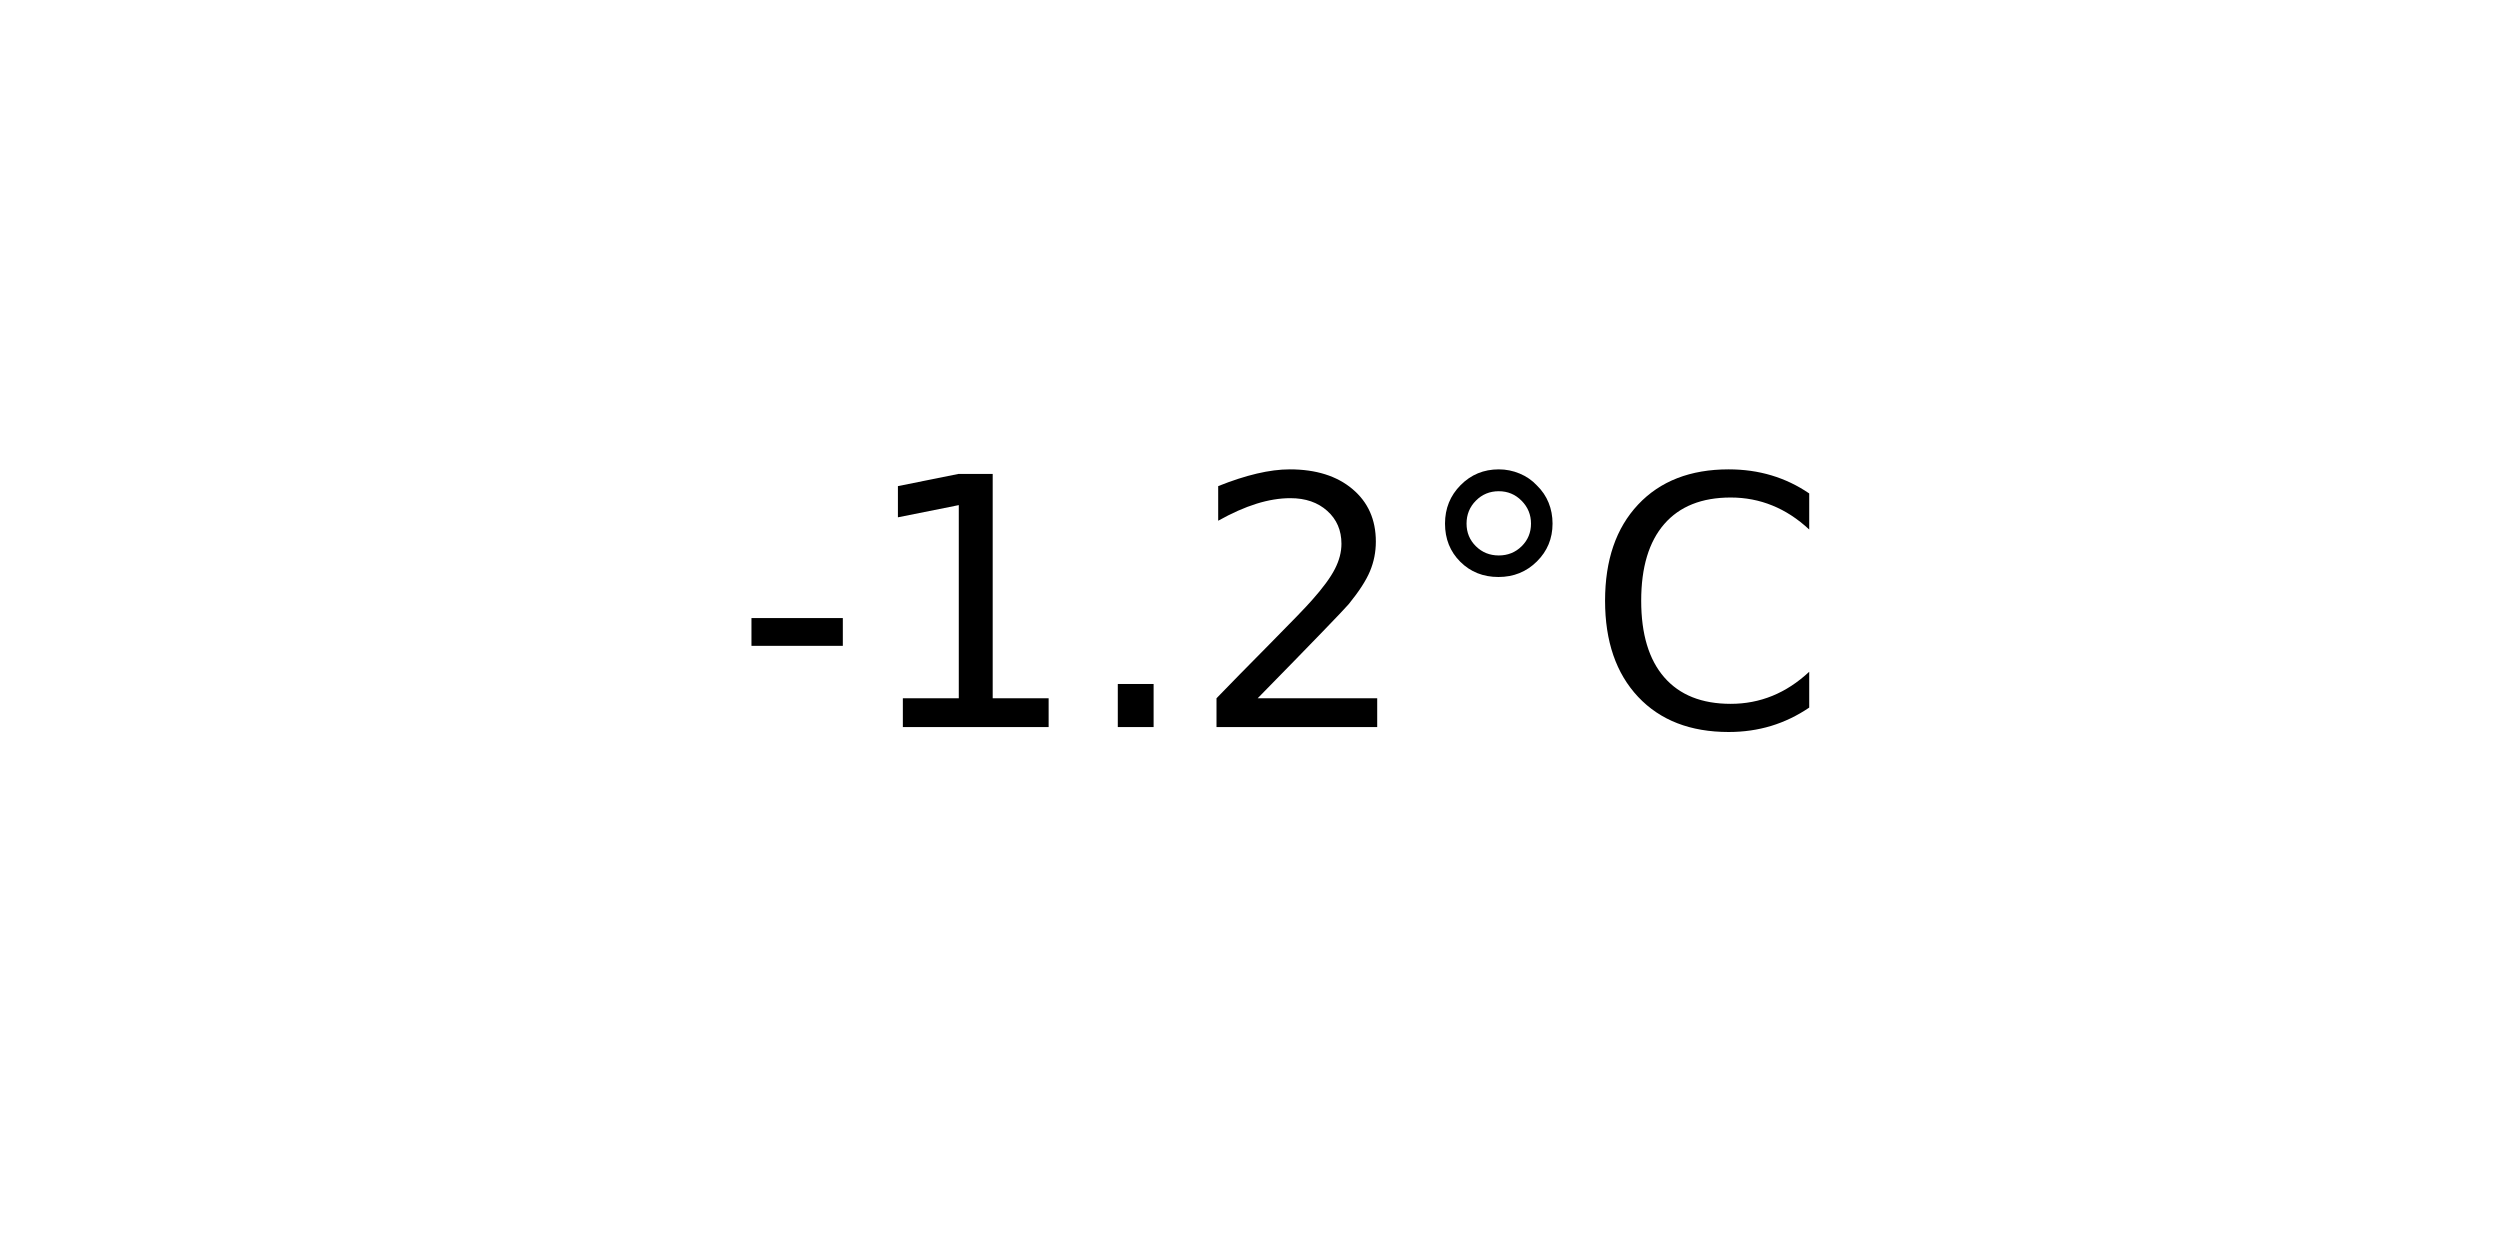
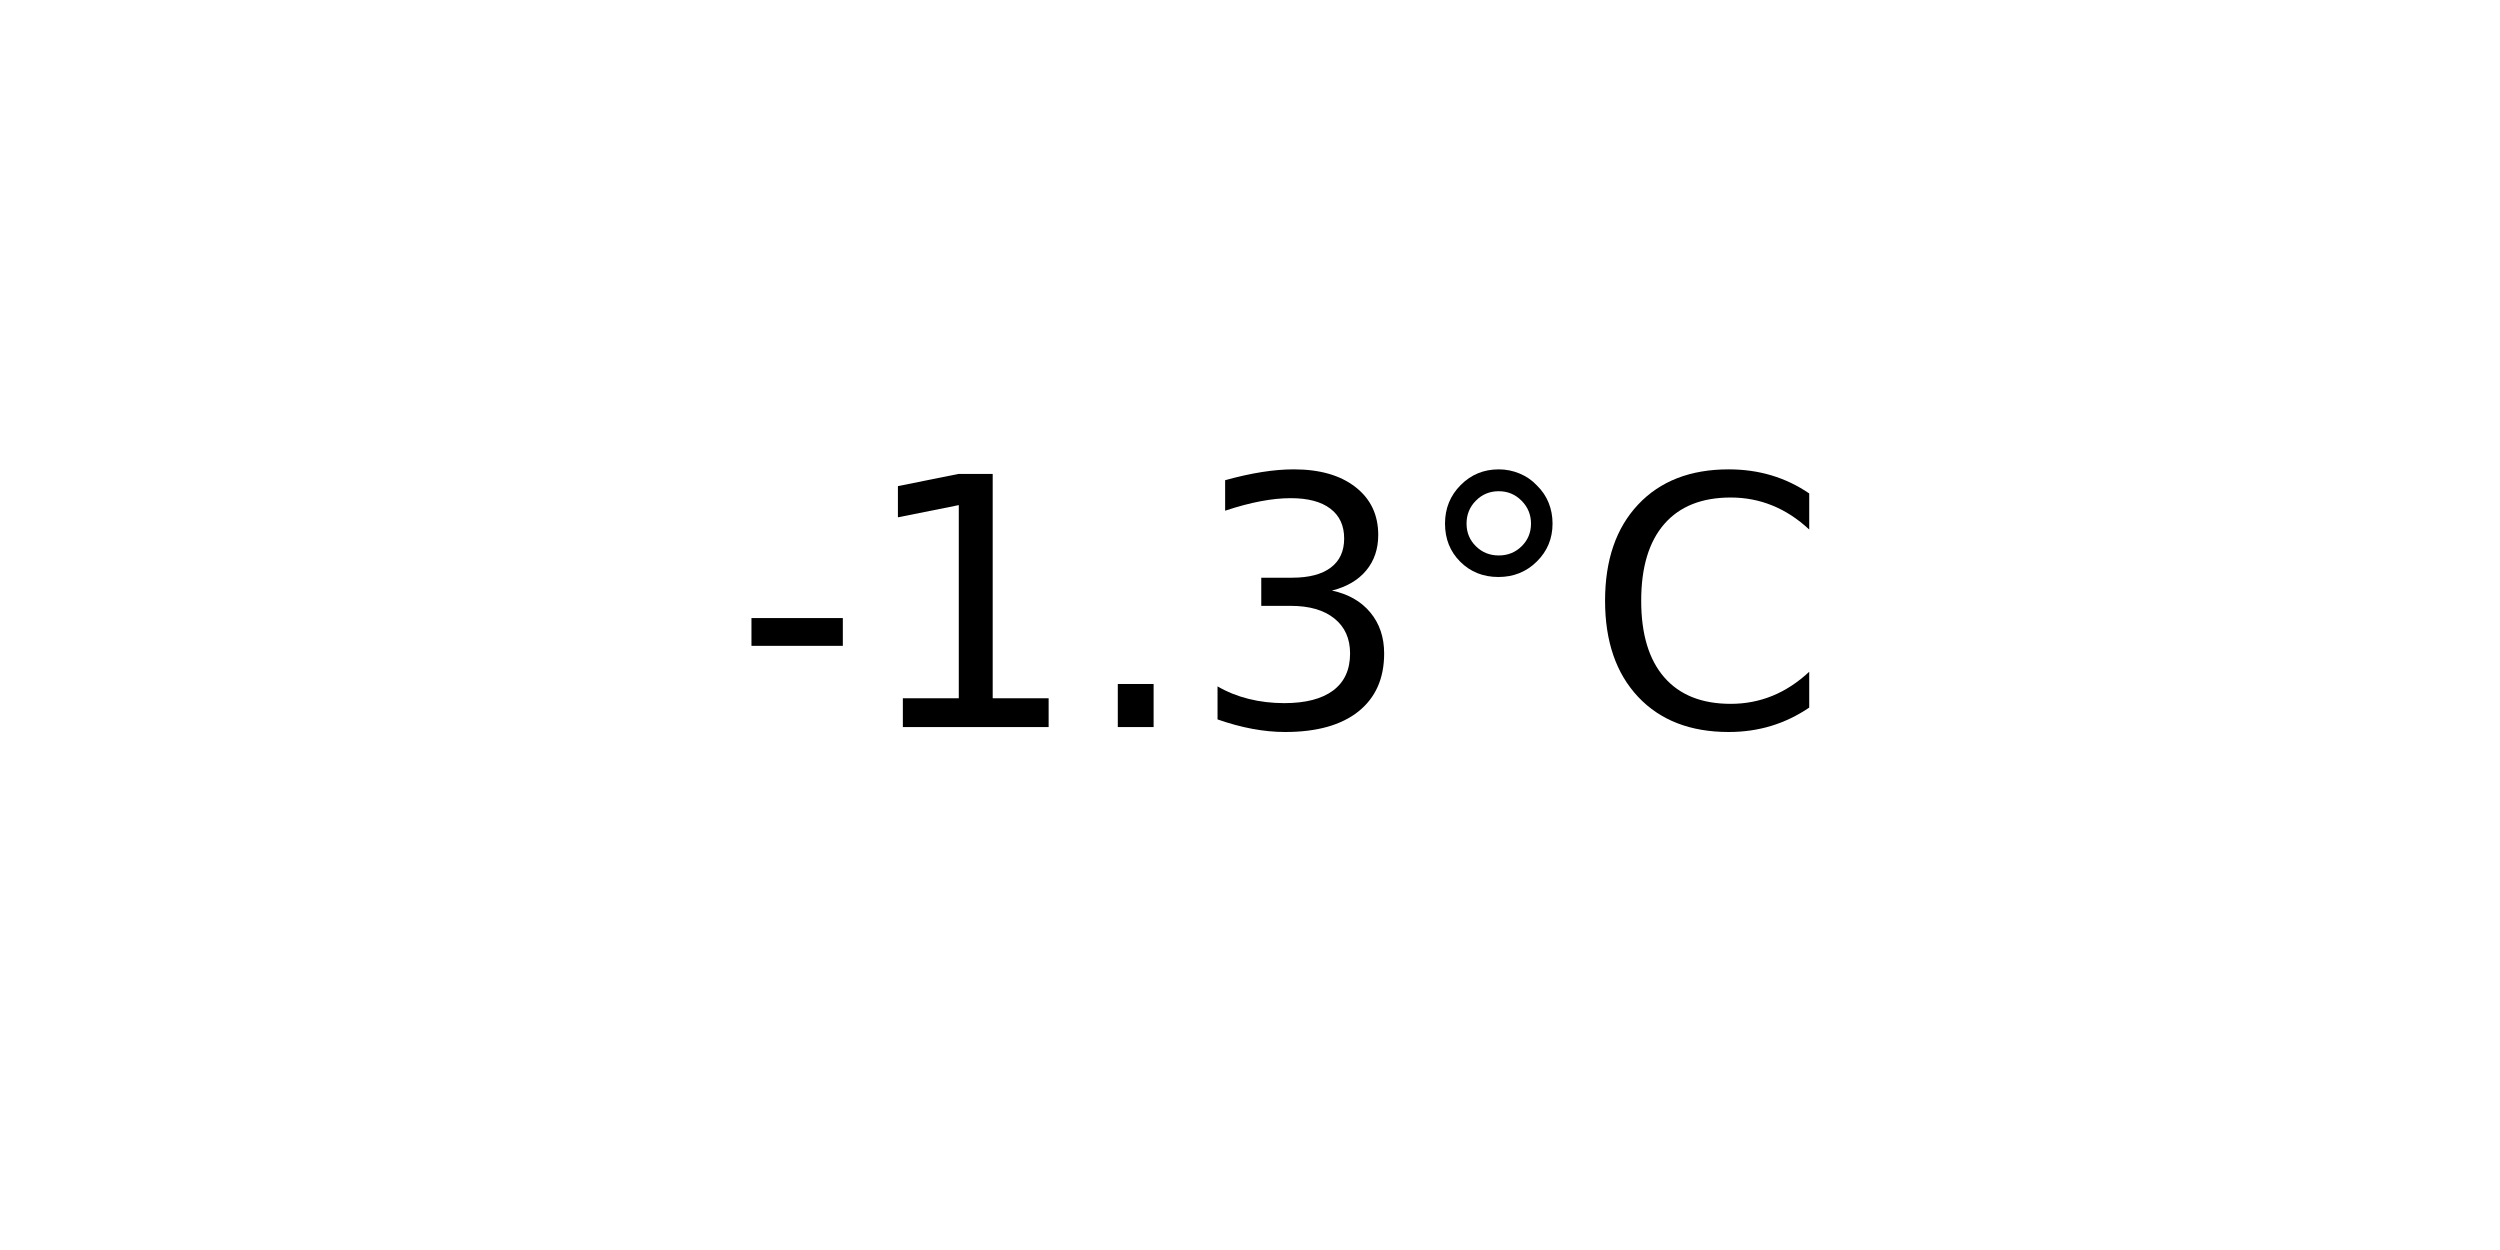
<svg xmlns="http://www.w3.org/2000/svg" xmlns:xlink="http://www.w3.org/1999/xlink" width="72pt" height="36pt" viewBox="0 0 72 36" version="1.1">
  <defs>
    <style type="text/css">*{stroke-linejoin: round; stroke-linecap: butt}</style>
  </defs>
  <g id="figure_1">
    <g id="axes_1">
      <g id="text_1">
        <g transform="translate(21.15312 20.93937) scale(0.1 -0.1)">
          <defs>
            <path id="DejaVuSans-2d" d="M 313 2009  L 1997 2009  L 1997 1497  L 313 1497  L 313 2009  z " transform="scale(0.015625)" />
            <path id="DejaVuSans-31" d="M 794 531  L 1825 531  L 1825 4091  L 703 3866  L 703 4441  L 1819 4666  L 2450 4666  L 2450 531  L 3481 531  L 3481 0  L 794 0  L 794 531  z " transform="scale(0.015625)" />
            <path id="DejaVuSans-2e" d="M 684 794  L 1344 794  L 1344 0  L 684 0  L 684 794  z " transform="scale(0.015625)" />
-             <path id="DejaVuSans-32" d="M 1228 531  L 3431 531  L 3431 0  L 469 0  L 469 531  Q 828 903 1448 1529  Q 2069 2156 2228 2338  Q 2531 2678 2651 2914  Q 2772 3150 2772 3378  Q 2772 3750 2511 3984  Q 2250 4219 1831 4219  Q 1534 4219 1204 4116  Q 875 4013 500 3803  L 500 4441  Q 881 4594 1212 4672  Q 1544 4750 1819 4750  Q 2544 4750 2975 4387  Q 3406 4025 3406 3419  Q 3406 3131 3298 2873  Q 3191 2616 2906 2266  Q 2828 2175 2409 1742  Q 1991 1309 1228 531  z " transform="scale(0.015625)" />
+             <path id="DejaVuSans-33" d="M 2597 2516  Q 3050 2419 3304 2112  Q 3559 1806 3559 1356  Q 3559 666 3084 287  Q 2609 -91 1734 -91  Q 1441 -91 1130 -33  Q 819 25 488 141  L 488 750  Q 750 597 1062 519  Q 1375 441 1716 441  Q 2309 441 2620 675  Q 2931 909 2931 1356  Q 2931 1769 2642 2001  Q 2353 2234 1838 2234  L 1294 2234  L 1294 2753  L 1863 2753  Q 2328 2753 2575 2939  Q 2822 3125 2822 3475  Q 2822 3834 2567 4026  Q 2313 4219 1838 4219  Q 1578 4219 1281 4162  Q 984 4106 628 3988  L 628 4550  Q 988 4650 1302 4700  Q 1616 4750 1894 4750  Q 2613 4750 3031 4423  Q 3450 4097 3450 3541  Q 3450 3153 3228 2886  Q 3006 2619 2597 2516  z " transform="scale(0.015625)" />
            <path id="DejaVuSans-b0" d="M 1600 4347  Q 1350 4347 1178 4173  Q 1006 4000 1006 3750  Q 1006 3503 1178 3333  Q 1350 3163 1600 3163  Q 1850 3163 2022 3333  Q 2194 3503 2194 3750  Q 2194 3997 2020 4172  Q 1847 4347 1600 4347  z M 1600 4750  Q 1800 4750 1984 4673  Q 2169 4597 2303 4453  Q 2447 4313 2519 4134  Q 2591 3956 2591 3750  Q 2591 3338 2302 3052  Q 2013 2766 1594 2766  Q 1172 2766 890 3047  Q 609 3328 609 3750  Q 609 4169 896 4459  Q 1184 4750 1600 4750  z " transform="scale(0.015625)" />
            <path id="DejaVuSans-43" d="M 4122 4306  L 4122 3641  Q 3803 3938 3442 4084  Q 3081 4231 2675 4231  Q 1875 4231 1450 3742  Q 1025 3253 1025 2328  Q 1025 1406 1450 917  Q 1875 428 2675 428  Q 3081 428 3442 575  Q 3803 722 4122 1019  L 4122 359  Q 3791 134 3420 21  Q 3050 -91 2638 -91  Q 1578 -91 968 557  Q 359 1206 359 2328  Q 359 3453 968 4101  Q 1578 4750 2638 4750  Q 3056 4750 3426 4639  Q 3797 4528 4122 4306  z " transform="scale(0.015625)" />
          </defs>
          <use xlink:href="#DejaVuSans-2d" />
          <use xlink:href="#DejaVuSans-31" x="36.084" />
          <use xlink:href="#DejaVuSans-2e" x="99.707" />
-           <use xlink:href="#DejaVuSans-32" x="131.494" />
+           <use xlink:href="#DejaVuSans-33" x="131.494" />
          <use xlink:href="#DejaVuSans-b0" x="195.117" />
          <use xlink:href="#DejaVuSans-43" x="245.117" />
        </g>
      </g>
    </g>
  </g>
</svg>
